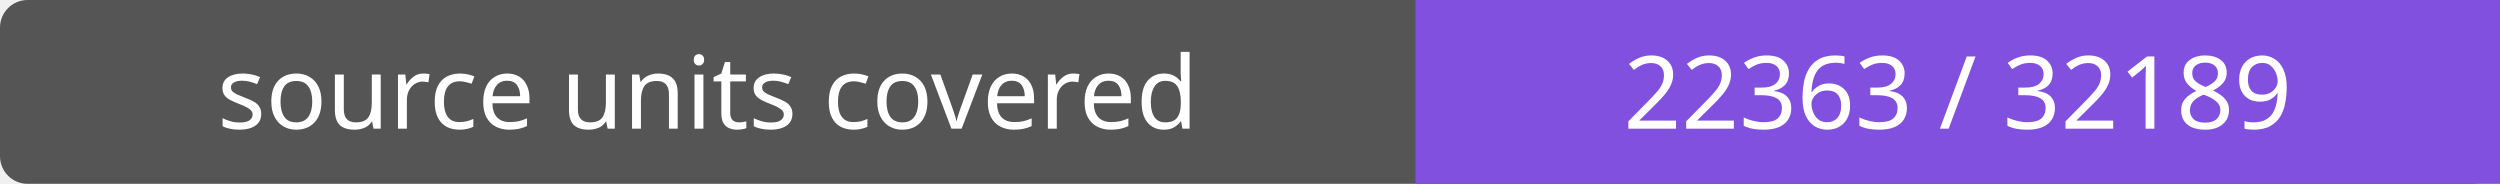
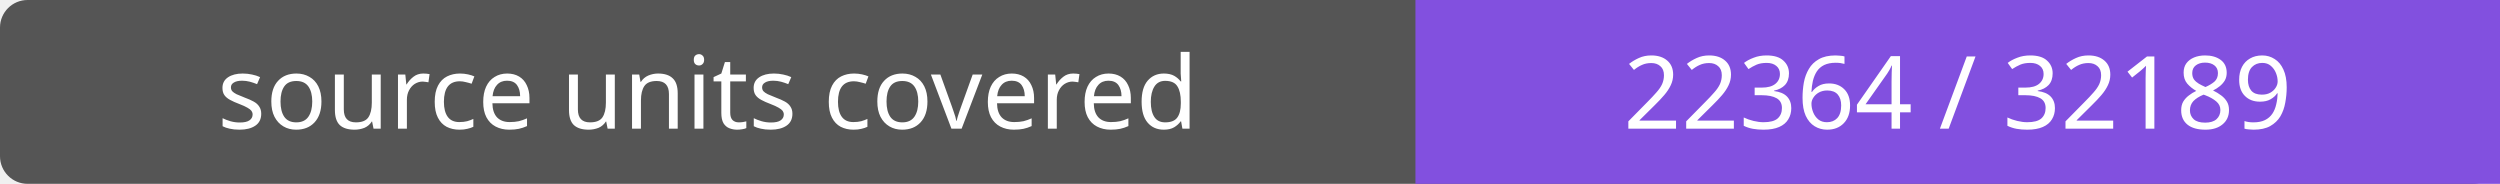
- <svg xmlns="http://www.w3.org/2000/svg" width="272" height="20" role="img" aria-label="source units covered: 22363 / 32189">
+ <svg xmlns="http://www.w3.org/2000/svg" width="272" height="20" role="img" aria-label="source units covered: 22364 / 32189">
  <rect width="272" height="20" rx="3" fill="#555" />
  <path fill="#8250df" d="M154 0h118v20H154z" />
  <g fill="#fff" text-anchor="middle" font-family="Verdana,sans-serif" font-size="11">
    <text x="77.0" y="14">source units covered</text>
-     <text x="213.0" y="14">22363 / 32189</text>
+     <text x="213.0" y="14">22364 / 32189</text>
  </g>
</svg>
